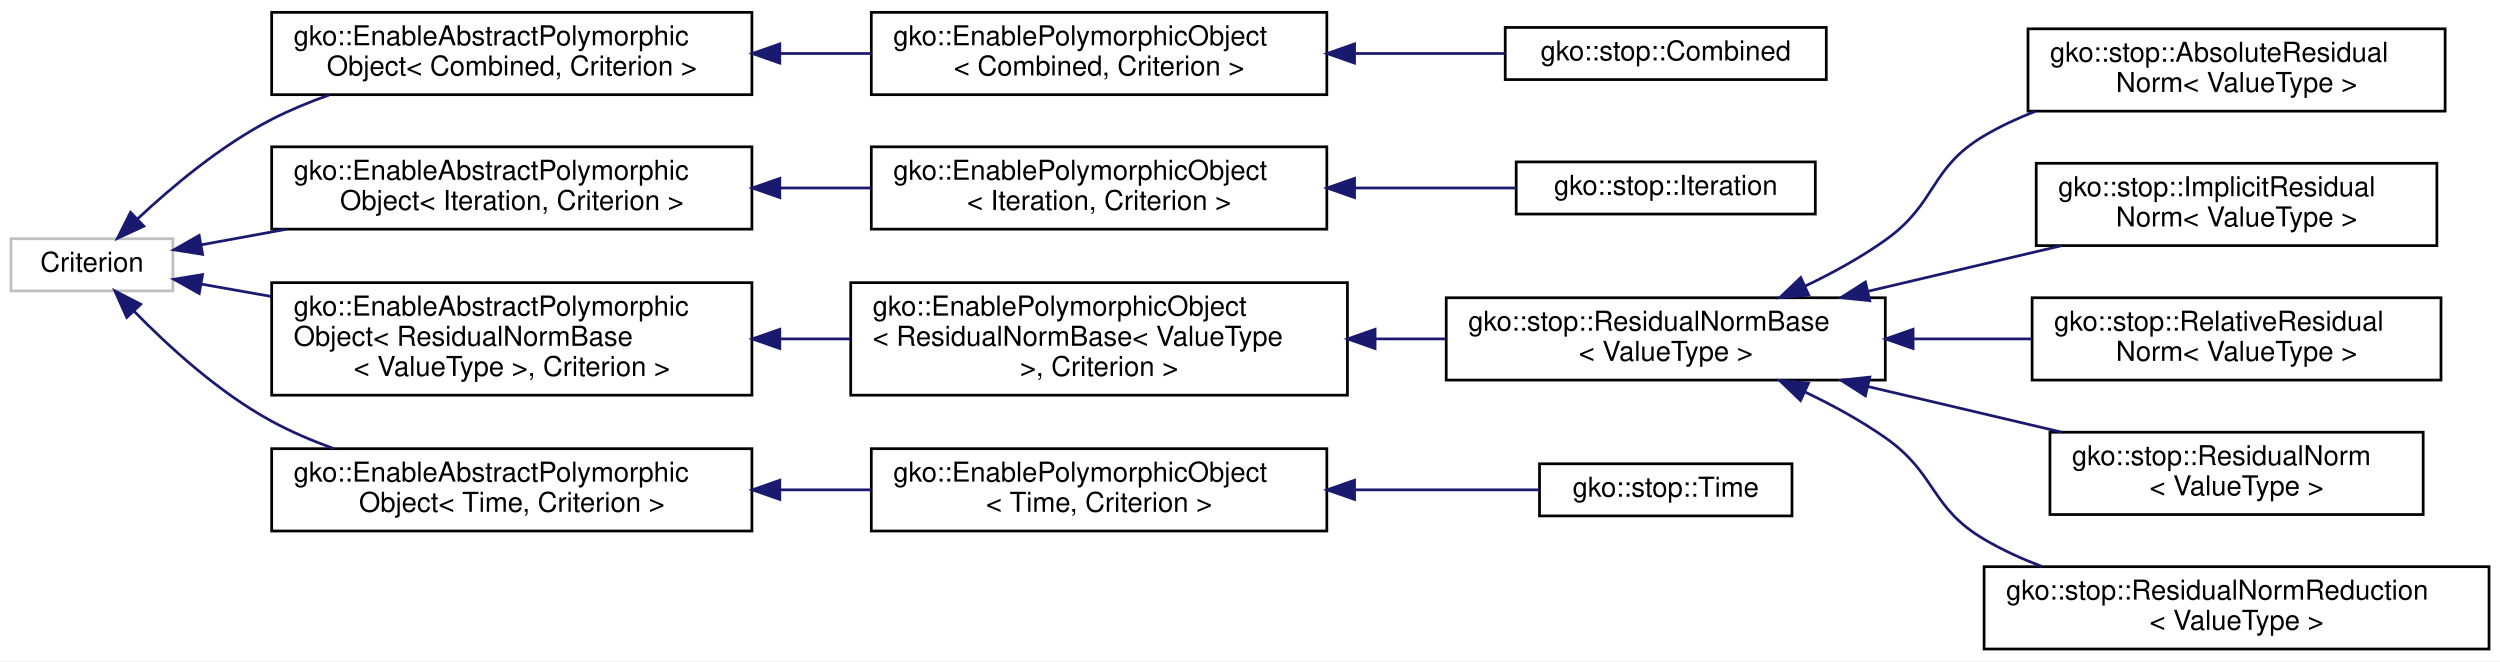
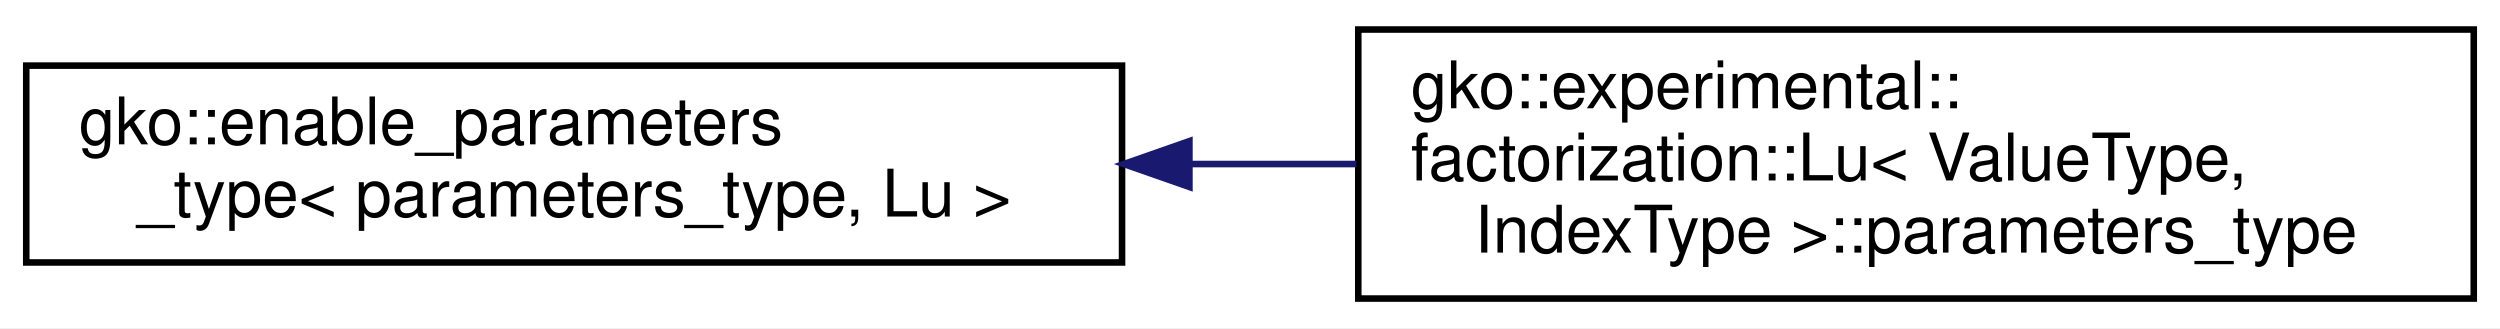
- <svg xmlns="http://www.w3.org/2000/svg" xmlns:xlink="http://www.w3.org/1999/xlink" width="911pt" height="241pt" viewBox="0.00 0.00 911.00 241.00">
-   <g id="graph0" class="graph" transform="scale(1 1) rotate(0) translate(4 237)">
-     <polygon fill="#ffffff" stroke="transparent" points="-4,4 -4,-237 907,-237 907,4 -4,4" />
+ <svg xmlns="http://www.w3.org/2000/svg" xmlns:xlink="http://www.w3.org/1999/xlink" width="381pt" height="50pt" viewBox="0.00 0.00 381.00 50.00">
+   <g id="graph0" class="graph" transform="scale(1 1) rotate(0) translate(4 46)">
+     <polygon fill="#ffffff" stroke="transparent" points="-4,4 -4,-46 377,-46 377,4 -4,4" />
    <g id="node1" class="node">
      <g id="a_node1">
-         <a xlink:title=" ">
-           <polygon fill="#ffffff" stroke="#bfbfbf" points="0,-131 0,-150 59,-150 59,-131 0,-131" />
-           <text text-anchor="middle" x="29.5" y="-138" font-family="Helvetica,sans-Serif" font-size="10.00" fill="#000000">Criterion</text>
+         <a xlink:href="classgko_1_1enable__parameters__type.html" target="_top" xlink:title=" ">
+           <polygon fill="#ffffff" stroke="#000000" points="0,-6 0,-36 167,-36 167,-6 0,-6" />
+           <text text-anchor="start" x="8" y="-24" font-family="Helvetica,sans-Serif" font-size="10.00" fill="#000000">gko::enable_parameters</text>
+           <text text-anchor="middle" x="83.5" y="-13" font-family="Helvetica,sans-Serif" font-size="10.00" fill="#000000">_type&lt; parameters_type, Lu &gt;</text>
        </a>
      </g>
    </g>
    <g id="node2" class="node">
      <g id="a_node2">
-         <a xlink:href="classgko_1_1EnableAbstractPolymorphicObject.html" target="_top" xlink:title=" ">
-           <polygon fill="#ffffff" stroke="#000000" points="95,-202.5 95,-232.5 270,-232.5 270,-202.5 95,-202.5" />
-           <text text-anchor="start" x="103" y="-220.5" font-family="Helvetica,sans-Serif" font-size="10.00" fill="#000000">gko::EnableAbstractPolymorphic</text>
-           <text text-anchor="middle" x="182.5" y="-209.5" font-family="Helvetica,sans-Serif" font-size="10.00" fill="#000000">Object&lt; Combined, Criterion &gt;</text>
+         <a xlink:href="structgko_1_1experimental_1_1factorization_1_1Lu_1_1parameters__type.html" target="_top" xlink:title=" ">
+           <polygon fill="#ffffff" stroke="#000000" points="203,-.5 203,-41.5 373,-41.5 373,-.5 203,-.5" />
+           <text text-anchor="start" x="211" y="-29.5" font-family="Helvetica,sans-Serif" font-size="10.00" fill="#000000">gko::experimental::</text>
+           <text text-anchor="start" x="211" y="-18.5" font-family="Helvetica,sans-Serif" font-size="10.00" fill="#000000">factorization::Lu&lt; ValueType,</text>
+           <text text-anchor="middle" x="288" y="-7.5" font-family="Helvetica,sans-Serif" font-size="10.00" fill="#000000"> IndexType &gt;::parameters_type</text>
        </a>
      </g>
    </g>
    <g id="edge1" class="edge">
-       <path fill="none" stroke="#191970" d="M46.143,-157.254C58.618,-168.944 76.636,-184.079 95,-193.5 101.587,-196.879 108.705,-199.827 115.937,-202.387" />
-       <polygon fill="#191970" stroke="#191970" points="48.424,-154.591 38.798,-150.165 43.563,-159.628 48.424,-154.591" />
-     </g>
-     <g id="node5" class="node">
-       <g id="a_node5">
-         <a xlink:href="classgko_1_1EnableAbstractPolymorphicObject.html" target="_top" xlink:title=" ">
-           <polygon fill="#ffffff" stroke="#000000" points="95,-153.5 95,-183.5 270,-183.5 270,-153.5 95,-153.5" />
-           <text text-anchor="start" x="103" y="-171.5" font-family="Helvetica,sans-Serif" font-size="10.00" fill="#000000">gko::EnableAbstractPolymorphic</text>
-           <text text-anchor="middle" x="182.5" y="-160.5" font-family="Helvetica,sans-Serif" font-size="10.00" fill="#000000">Object&lt; Iteration, Criterion &gt;</text>
-         </a>
-       </g>
-     </g>
-     <g id="edge4" class="edge">
-       <path fill="none" stroke="#191970" d="M69.333,-147.79C78.923,-149.545 89.519,-151.484 100.268,-153.451" />
-       <polygon fill="#191970" stroke="#191970" points="69.83,-144.323 59.363,-145.965 68.57,-151.208 69.83,-144.323" />
-     </g>
-     <g id="node8" class="node">
-       <g id="a_node8">
-         <a xlink:href="classgko_1_1EnableAbstractPolymorphicObject.html" target="_top" xlink:title=" ">
-           <polygon fill="#ffffff" stroke="#000000" points="95,-93 95,-134 270,-134 270,-93 95,-93" />
-           <text text-anchor="start" x="103" y="-122" font-family="Helvetica,sans-Serif" font-size="10.00" fill="#000000">gko::EnableAbstractPolymorphic</text>
-           <text text-anchor="start" x="103" y="-111" font-family="Helvetica,sans-Serif" font-size="10.00" fill="#000000">Object&lt; ResidualNormBase</text>
-           <text text-anchor="middle" x="182.5" y="-100" font-family="Helvetica,sans-Serif" font-size="10.00" fill="#000000">&lt; ValueType &gt;, Criterion &gt;</text>
-         </a>
-       </g>
-     </g>
-     <g id="edge7" class="edge">
-       <path fill="none" stroke="#191970" d="M69.382,-133.462C77.338,-132.058 85.986,-130.532 94.837,-128.97" />
-       <polygon fill="#191970" stroke="#191970" points="68.603,-130.045 59.363,-135.23 69.819,-136.939 68.603,-130.045" />
-     </g>
-     <g id="node16" class="node">
-       <g id="a_node16">
-         <a xlink:href="classgko_1_1EnableAbstractPolymorphicObject.html" target="_top" xlink:title=" ">
-           <polygon fill="#ffffff" stroke="#000000" points="95,-43.5 95,-73.5 270,-73.5 270,-43.5 95,-43.5" />
-           <text text-anchor="start" x="103" y="-61.5" font-family="Helvetica,sans-Serif" font-size="10.00" fill="#000000">gko::EnableAbstractPolymorphic</text>
-           <text text-anchor="middle" x="182.5" y="-50.5" font-family="Helvetica,sans-Serif" font-size="10.00" fill="#000000">Object&lt; Time, Criterion &gt;</text>
-         </a>
-       </g>
-     </g>
-     <g id="edge15" class="edge">
-       <path fill="none" stroke="#191970" d="M44.737,-123.721C57.136,-111.003 75.689,-93.98 95,-83.5 102.082,-79.657 109.815,-76.353 117.658,-73.525" />
-       <polygon fill="#191970" stroke="#191970" points="42.192,-121.318 37.86,-130.987 47.276,-126.13 42.192,-121.318" />
-     </g>
-     <g id="node3" class="node">
-       <g id="a_node3">
-         <a xlink:href="classgko_1_1EnablePolymorphicObject.html" target="_top" xlink:title=" ">
-           <polygon fill="#ffffff" stroke="#000000" points="313.5,-202.5 313.5,-232.5 479.5,-232.5 479.5,-202.5 313.5,-202.5" />
-           <text text-anchor="start" x="321.5" y="-220.5" font-family="Helvetica,sans-Serif" font-size="10.00" fill="#000000">gko::EnablePolymorphicObject</text>
-           <text text-anchor="middle" x="396.5" y="-209.5" font-family="Helvetica,sans-Serif" font-size="10.00" fill="#000000">&lt; Combined, Criterion &gt;</text>
-         </a>
-       </g>
-     </g>
-     <g id="edge2" class="edge">
-       <path fill="none" stroke="#191970" d="M280.288,-217.5C291.373,-217.5 302.591,-217.5 313.461,-217.5" />
-       <polygon fill="#191970" stroke="#191970" points="280.159,-214 270.159,-217.5 280.159,-221 280.159,-214" />
-     </g>
-     <g id="node4" class="node">
-       <g id="a_node4">
-         <a xlink:href="classgko_1_1stop_1_1Combined.html" target="_top" xlink:title="The Combined class is used to combine multiple criterions together through an OR operation.">
-           <polygon fill="#ffffff" stroke="#000000" points="544.5,-208 544.5,-227 661.5,-227 661.5,-208 544.5,-208" />
-           <text text-anchor="middle" x="603" y="-215" font-family="Helvetica,sans-Serif" font-size="10.00" fill="#000000">gko::stop::Combined</text>
-         </a>
-       </g>
-     </g>
-     <g id="edge3" class="edge">
-       <path fill="none" stroke="#191970" d="M489.608,-217.5C508.278,-217.5 527.395,-217.5 544.484,-217.5" />
-       <polygon fill="#191970" stroke="#191970" points="489.599,-214 479.599,-217.5 489.599,-221 489.599,-214" />
-     </g>
-     <g id="node6" class="node">
-       <g id="a_node6">
-         <a xlink:href="classgko_1_1EnablePolymorphicObject.html" target="_top" xlink:title=" ">
-           <polygon fill="#ffffff" stroke="#000000" points="313.5,-153.5 313.5,-183.5 479.5,-183.5 479.5,-153.5 313.5,-153.5" />
-           <text text-anchor="start" x="321.5" y="-171.5" font-family="Helvetica,sans-Serif" font-size="10.00" fill="#000000">gko::EnablePolymorphicObject</text>
-           <text text-anchor="middle" x="396.5" y="-160.5" font-family="Helvetica,sans-Serif" font-size="10.00" fill="#000000">&lt; Iteration, Criterion &gt;</text>
-         </a>
-       </g>
-     </g>
-     <g id="edge5" class="edge">
-       <path fill="none" stroke="#191970" d="M280.288,-168.5C291.373,-168.5 302.591,-168.5 313.461,-168.5" />
-       <polygon fill="#191970" stroke="#191970" points="280.159,-165 270.159,-168.5 280.159,-172 280.159,-165" />
-     </g>
-     <g id="node7" class="node">
-       <g id="a_node7">
-         <a xlink:href="classgko_1_1stop_1_1Iteration.html" target="_top" xlink:title="The Iteration class is a stopping criterion which stops the iteration process after a preset number o...">
-           <polygon fill="#ffffff" stroke="#000000" points="548.5,-159 548.5,-178 657.5,-178 657.5,-159 548.5,-159" />
-           <text text-anchor="middle" x="603" y="-166" font-family="Helvetica,sans-Serif" font-size="10.00" fill="#000000">gko::stop::Iteration</text>
-         </a>
-       </g>
-     </g>
-     <g id="edge6" class="edge">
-       <path fill="none" stroke="#191970" d="M489.731,-168.5C509.838,-168.5 530.457,-168.5 548.498,-168.5" />
-       <polygon fill="#191970" stroke="#191970" points="489.599,-165 479.599,-168.5 489.599,-172 489.599,-165" />
-     </g>
-     <g id="node9" class="node">
-       <g id="a_node9">
-         <a xlink:href="classgko_1_1EnablePolymorphicObject.html" target="_top" xlink:title=" ">
-           <polygon fill="#ffffff" stroke="#000000" points="306,-93 306,-134 487,-134 487,-93 306,-93" />
-           <text text-anchor="start" x="314" y="-122" font-family="Helvetica,sans-Serif" font-size="10.00" fill="#000000">gko::EnablePolymorphicObject</text>
-           <text text-anchor="start" x="314" y="-111" font-family="Helvetica,sans-Serif" font-size="10.00" fill="#000000">&lt; ResidualNormBase&lt; ValueType</text>
-           <text text-anchor="middle" x="396.5" y="-100" font-family="Helvetica,sans-Serif" font-size="10.00" fill="#000000"> &gt;, Criterion &gt;</text>
-         </a>
-       </g>
-     </g>
-     <g id="edge8" class="edge">
-       <path fill="none" stroke="#191970" d="M280.436,-113.5C288.904,-113.5 297.448,-113.5 305.854,-113.5" />
-       <polygon fill="#191970" stroke="#191970" points="280.159,-110 270.159,-113.5 280.159,-117 280.159,-110" />
-     </g>
-     <g id="node10" class="node">
-       <g id="a_node10">
-         <a xlink:href="classgko_1_1stop_1_1ResidualNormBase.html" target="_top" xlink:title="The ResidualNormBase class provides a framework for stopping criteria related to the residual norm.">
-           <polygon fill="#ffffff" stroke="#000000" points="523,-98.5 523,-128.5 683,-128.5 683,-98.5 523,-98.5" />
-           <text text-anchor="start" x="531" y="-116.5" font-family="Helvetica,sans-Serif" font-size="10.00" fill="#000000">gko::stop::ResidualNormBase</text>
-           <text text-anchor="middle" x="603" y="-105.5" font-family="Helvetica,sans-Serif" font-size="10.00" fill="#000000">&lt; ValueType &gt;</text>
-         </a>
-       </g>
-     </g>
-     <g id="edge9" class="edge">
-       <path fill="none" stroke="#191970" d="M497.172,-113.5C505.795,-113.5 514.442,-113.5 522.873,-113.5" />
-       <polygon fill="#191970" stroke="#191970" points="497.074,-110 487.074,-113.5 497.074,-117 497.074,-110" />
-     </g>
-     <g id="node11" class="node">
-       <g id="a_node11">
-         <a xlink:href="classgko_1_1stop_1_1AbsoluteResidualNorm.html" target="_top" xlink:title="The AbsoluteResidualNorm class is a stopping criterion which stops the iteration process when the res...">
-           <polygon fill="#ffffff" stroke="#000000" points="735,-196.5 735,-226.5 887,-226.5 887,-196.5 735,-196.5" />
-           <text text-anchor="start" x="743" y="-214.5" font-family="Helvetica,sans-Serif" font-size="10.00" fill="#000000">gko::stop::AbsoluteResidual</text>
-           <text text-anchor="middle" x="811" y="-203.5" font-family="Helvetica,sans-Serif" font-size="10.00" fill="#000000">Norm&lt; ValueType &gt;</text>
-         </a>
-       </g>
-     </g>
-     <g id="edge10" class="edge">
-       <path fill="none" stroke="#191970" d="M653.733,-132.723C663.83,-137.529 674.064,-143.152 683,-149.5 701.966,-162.973 698.972,-175.663 719,-187.5 724.826,-190.944 731.146,-193.9 737.652,-196.436" />
-       <polygon fill="#191970" stroke="#191970" points="655.093,-129.497 644.541,-128.543 652.195,-135.869 655.093,-129.497" />
-     </g>
-     <g id="node12" class="node">
-       <g id="a_node12">
-         <a xlink:href="classgko_1_1stop_1_1ImplicitResidualNorm.html" target="_top" xlink:title="The ImplicitResidualNorm class is a stopping criterion which stops the iteration process when the imp...">
-           <polygon fill="#ffffff" stroke="#000000" points="738,-147.5 738,-177.5 884,-177.5 884,-147.5 738,-147.5" />
-           <text text-anchor="start" x="746" y="-165.5" font-family="Helvetica,sans-Serif" font-size="10.00" fill="#000000">gko::stop::ImplicitResidual</text>
-           <text text-anchor="middle" x="811" y="-154.5" font-family="Helvetica,sans-Serif" font-size="10.00" fill="#000000">Norm&lt; ValueType &gt;</text>
-         </a>
-       </g>
-     </g>
-     <g id="edge11" class="edge">
-       <path fill="none" stroke="#191970" d="M676.568,-130.831C699.661,-136.271 724.95,-142.228 747.3,-147.494" />
-       <polygon fill="#191970" stroke="#191970" points="677.356,-127.421 666.82,-128.535 675.751,-134.234 677.356,-127.421" />
-     </g>
-     <g id="node13" class="node">
-       <g id="a_node13">
-         <a xlink:href="classgko_1_1stop_1_1RelativeResidualNorm.html" target="_top" xlink:title="The RelativeResidualNorm class is a stopping criterion which stops the iteration process when the res...">
-           <polygon fill="#ffffff" stroke="#000000" points="736.5,-98.5 736.5,-128.5 885.5,-128.5 885.5,-98.5 736.5,-98.5" />
-           <text text-anchor="start" x="744.5" y="-116.5" font-family="Helvetica,sans-Serif" font-size="10.00" fill="#000000">gko::stop::RelativeResidual</text>
-           <text text-anchor="middle" x="811" y="-105.5" font-family="Helvetica,sans-Serif" font-size="10.00" fill="#000000">Norm&lt; ValueType &gt;</text>
-         </a>
-       </g>
-     </g>
-     <g id="edge12" class="edge">
-       <path fill="none" stroke="#191970" d="M693.474,-113.5C707.798,-113.5 722.471,-113.5 736.38,-113.5" />
-       <polygon fill="#191970" stroke="#191970" points="693.121,-110 683.121,-113.5 693.121,-117 693.121,-110" />
-     </g>
-     <g id="node14" class="node">
-       <g id="a_node14">
-         <a xlink:href="classgko_1_1stop_1_1ResidualNorm.html" target="_top" xlink:title="The ResidualNorm class is a stopping criterion which stops the iteration process when the actual resi...">
-           <polygon fill="#ffffff" stroke="#000000" points="743,-49.5 743,-79.5 879,-79.5 879,-49.5 743,-49.5" />
-           <text text-anchor="start" x="751" y="-67.5" font-family="Helvetica,sans-Serif" font-size="10.00" fill="#000000">gko::stop::ResidualNorm</text>
-           <text text-anchor="middle" x="811" y="-56.5" font-family="Helvetica,sans-Serif" font-size="10.00" fill="#000000">&lt; ValueType &gt;</text>
-         </a>
-       </g>
-     </g>
-     <g id="edge13" class="edge">
-       <path fill="none" stroke="#191970" d="M676.568,-96.169C699.661,-90.729 724.95,-84.772 747.3,-79.506" />
-       <polygon fill="#191970" stroke="#191970" points="675.751,-92.766 666.82,-98.465 677.356,-99.579 675.751,-92.766" />
-     </g>
-     <g id="node15" class="node">
-       <g id="a_node15">
-         <a xlink:href="classgko_1_1stop_1_1ResidualNormReduction.html" target="_top" xlink:title="The ResidualNormReduction class is a stopping criterion which stops the iteration process when the re...">
-           <polygon fill="#ffffff" stroke="#000000" points="719,-.5 719,-30.5 903,-30.5 903,-.5 719,-.5" />
-           <text text-anchor="start" x="727" y="-18.5" font-family="Helvetica,sans-Serif" font-size="10.00" fill="#000000">gko::stop::ResidualNormReduction</text>
-           <text text-anchor="middle" x="811" y="-7.5" font-family="Helvetica,sans-Serif" font-size="10.00" fill="#000000">&lt; ValueType &gt;</text>
-         </a>
-       </g>
-     </g>
-     <g id="edge14" class="edge">
-       <path fill="none" stroke="#191970" d="M653.668,-94.184C663.769,-89.386 674.022,-83.788 683,-77.5 701.793,-64.338 699.23,-52.143 719,-40.5 725.561,-36.636 732.734,-33.354 740.088,-30.569" />
-       <polygon fill="#191970" stroke="#191970" points="652.13,-91.039 644.475,-98.363 655.027,-97.411 652.13,-91.039" />
-     </g>
-     <g id="node17" class="node">
-       <g id="a_node17">
-         <a xlink:href="classgko_1_1EnablePolymorphicObject.html" target="_top" xlink:title=" ">
-           <polygon fill="#ffffff" stroke="#000000" points="313.5,-43.5 313.5,-73.5 479.5,-73.5 479.5,-43.5 313.5,-43.5" />
-           <text text-anchor="start" x="321.5" y="-61.5" font-family="Helvetica,sans-Serif" font-size="10.00" fill="#000000">gko::EnablePolymorphicObject</text>
-           <text text-anchor="middle" x="396.5" y="-50.5" font-family="Helvetica,sans-Serif" font-size="10.00" fill="#000000">&lt; Time, Criterion &gt;</text>
-         </a>
-       </g>
-     </g>
-     <g id="edge16" class="edge">
-       <path fill="none" stroke="#191970" d="M280.288,-58.5C291.373,-58.5 302.591,-58.5 313.461,-58.5" />
-       <polygon fill="#191970" stroke="#191970" points="280.159,-55 270.159,-58.5 280.159,-62 280.159,-55" />
-     </g>
-     <g id="node18" class="node">
-       <g id="a_node18">
-         <a xlink:href="classgko_1_1stop_1_1Time.html" target="_top" xlink:title="The Time class is a stopping criterion which stops the iteration process after a certain amout of tim...">
-           <polygon fill="#ffffff" stroke="#000000" points="557,-49 557,-68 649,-68 649,-49 557,-49" />
-           <text text-anchor="middle" x="603" y="-56" font-family="Helvetica,sans-Serif" font-size="10.00" fill="#000000">gko::stop::Time</text>
-         </a>
-       </g>
-     </g>
-     <g id="edge17" class="edge">
-       <path fill="none" stroke="#191970" d="M489.859,-58.5C513.105,-58.5 537.026,-58.5 556.851,-58.5" />
-       <polygon fill="#191970" stroke="#191970" points="489.599,-55 479.599,-58.5 489.599,-62 489.599,-55" />
+       <path fill="none" stroke="#191970" d="M177.476,-21C185.887,-21 194.374,-21 202.706,-21" />
+       <polygon fill="#191970" stroke="#191970" points="177.268,-17.5 167.268,-21 177.268,-24.5 177.268,-17.5" />
    </g>
  </g>
</svg>
